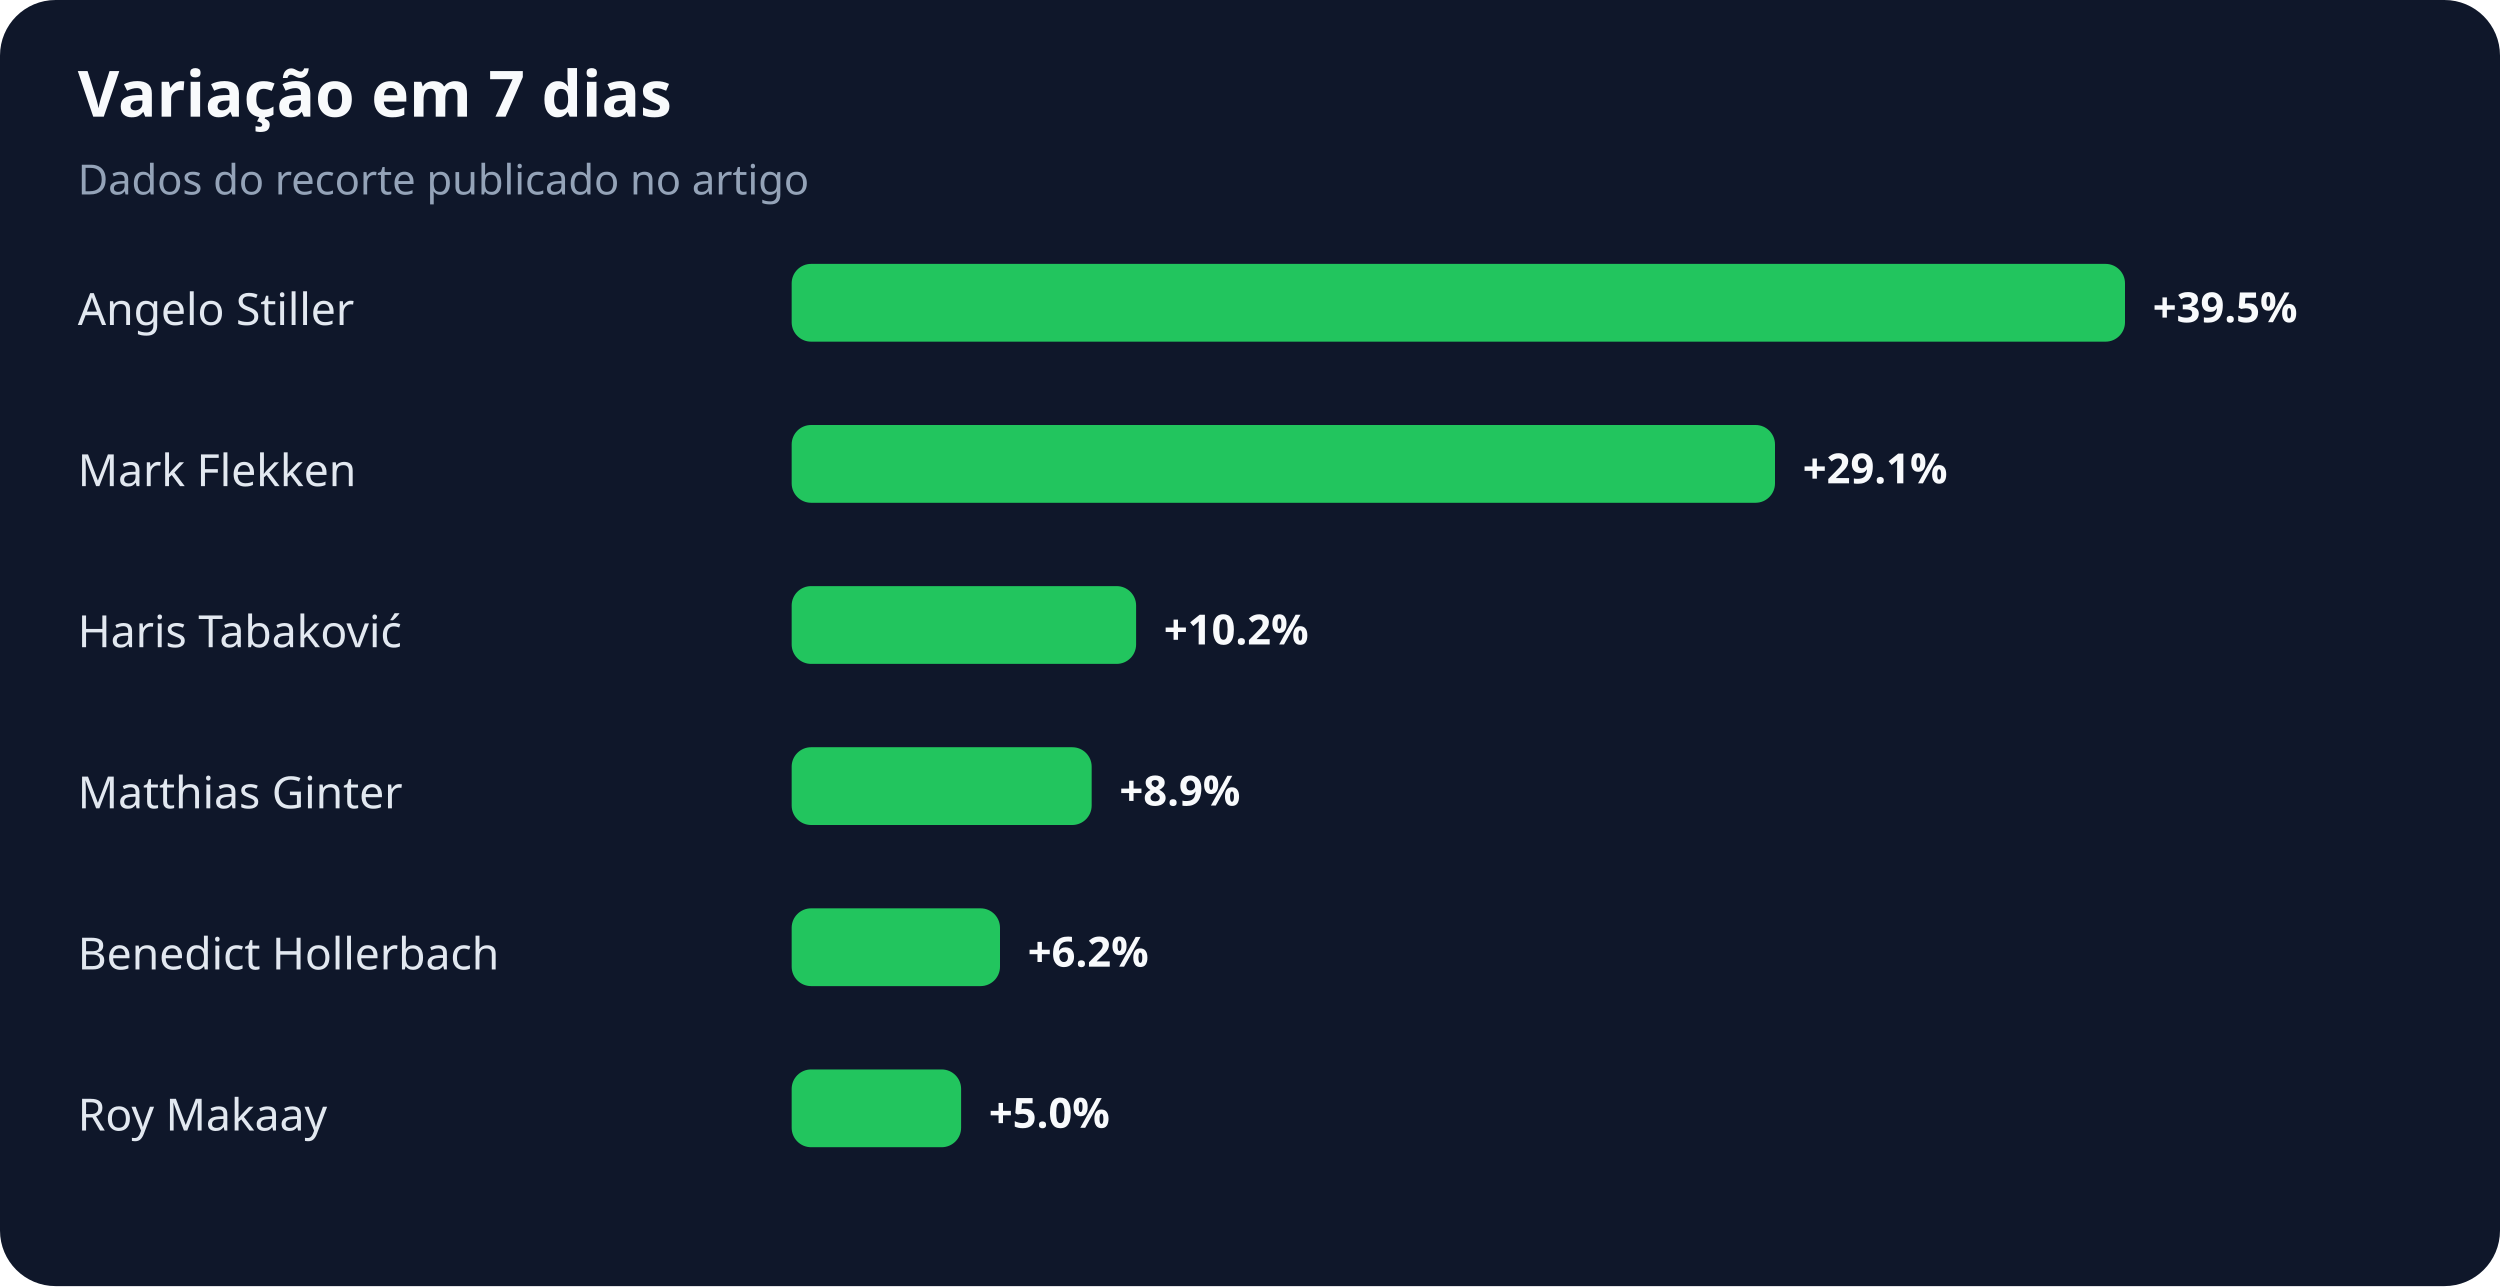
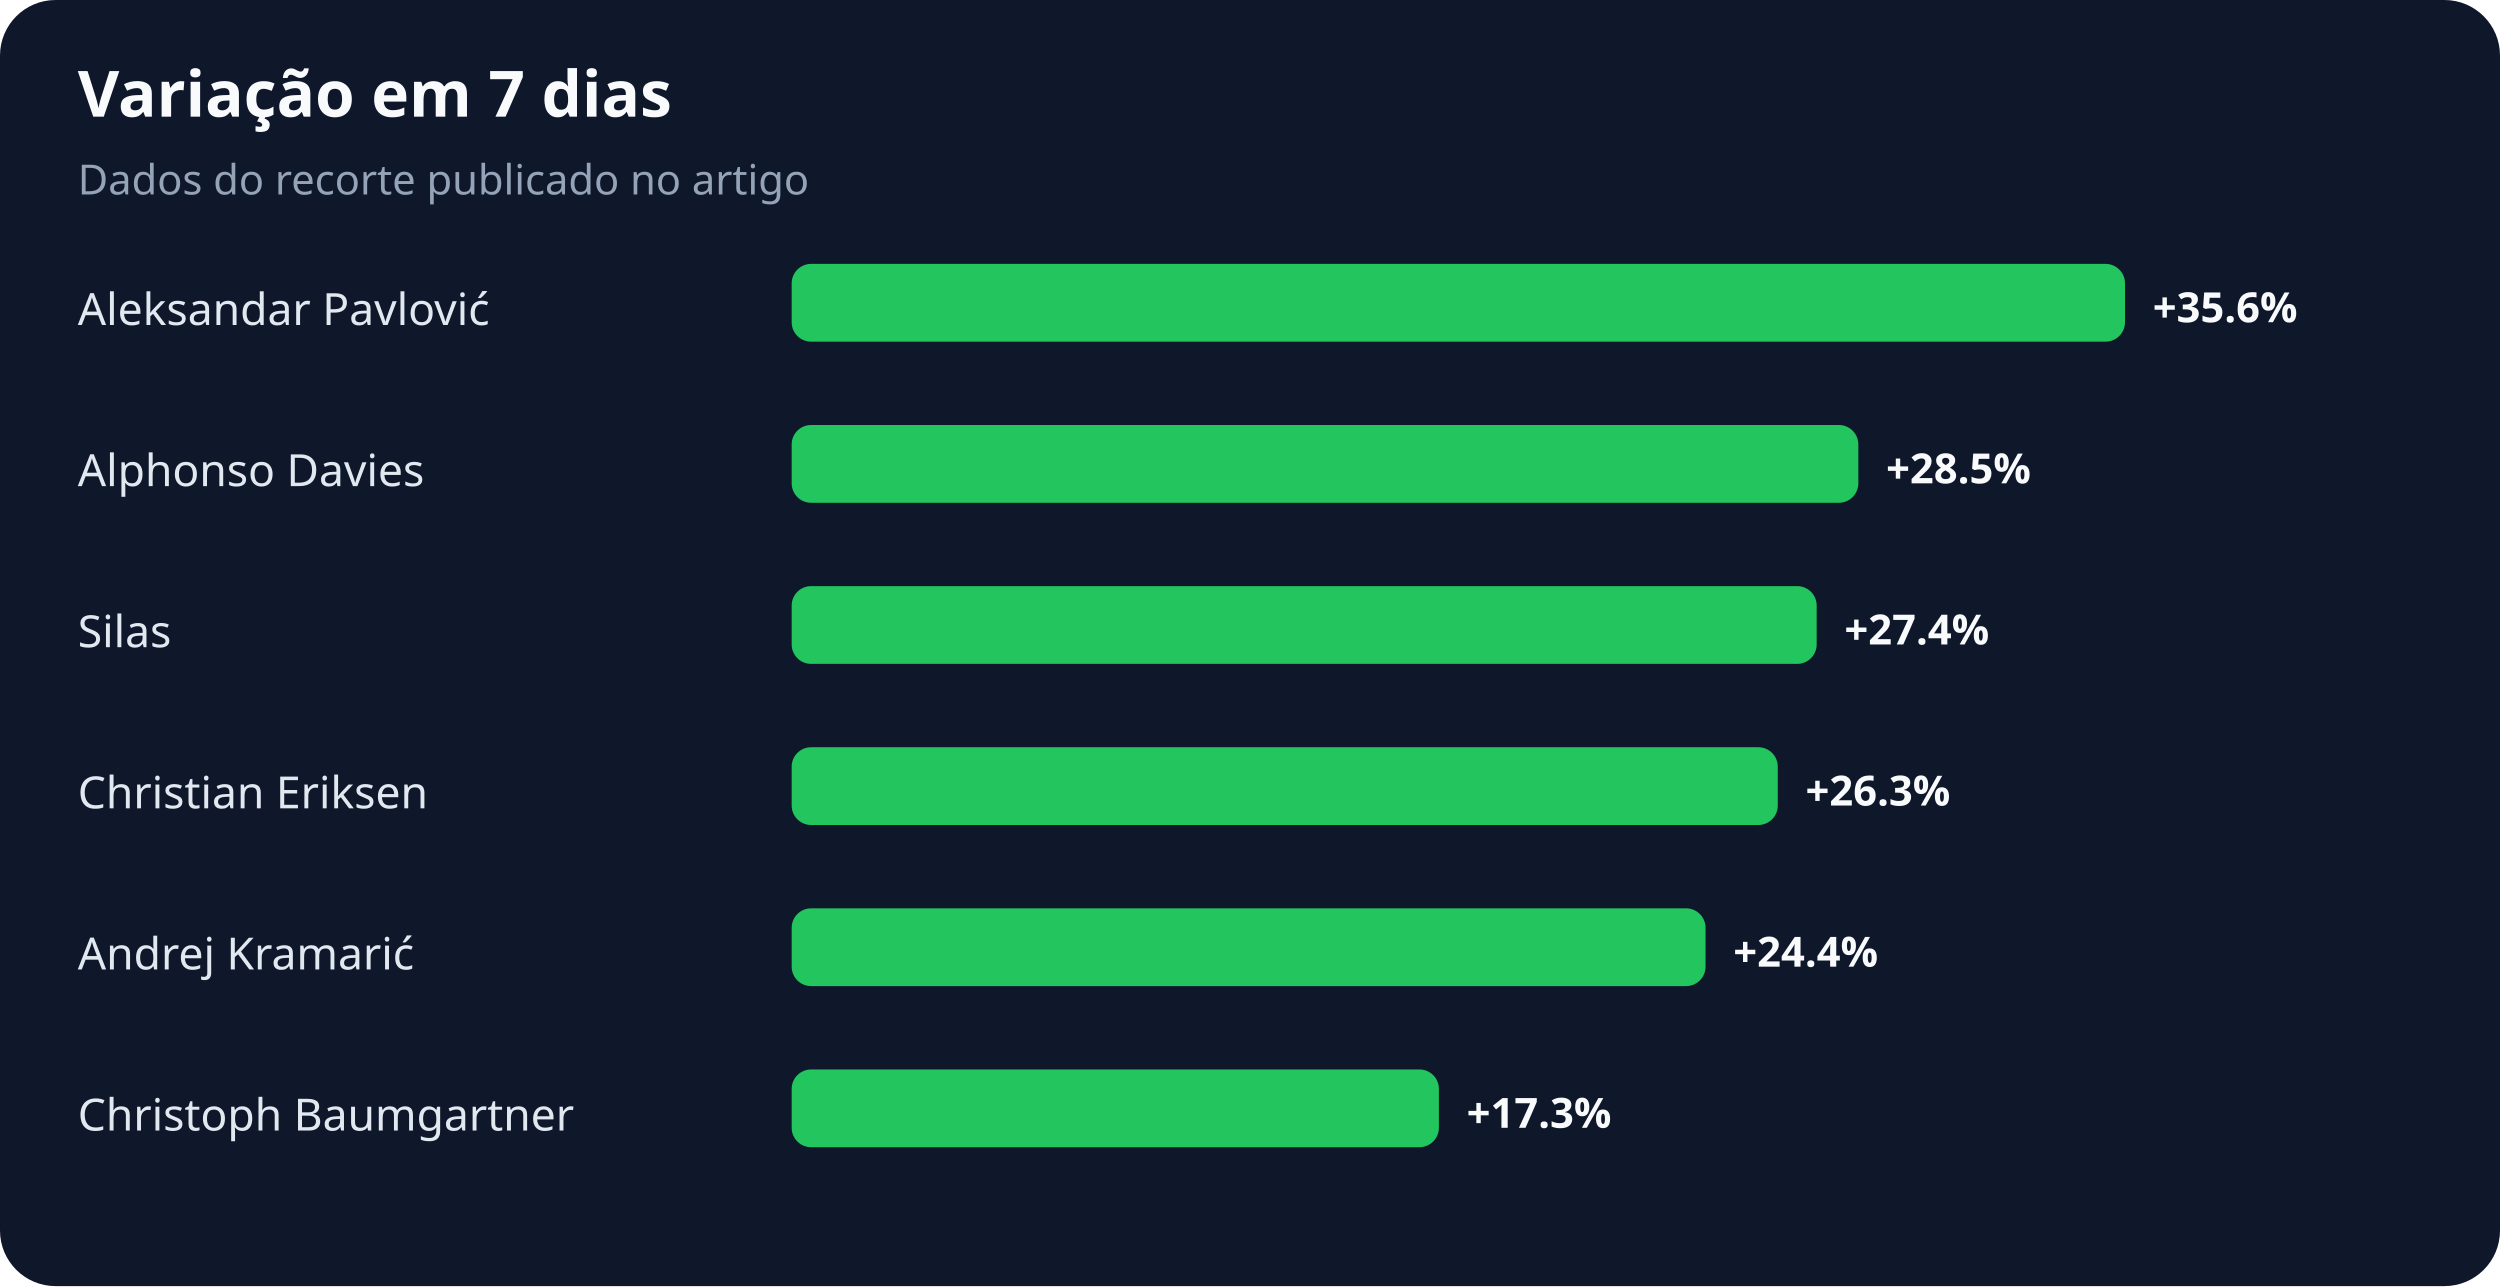
<svg xmlns="http://www.w3.org/2000/svg" width="900" height="463" viewBox="0 0 900 463" role="img" aria-labelledby="title desc">
  <rect width="100%" height="100%" rx="20" fill="#0f172a" />
  <text x="28" y="42" fill="#f8fafc" font-family="system-ui,sans-serif" font-size="23" font-weight="700">Variação em 7 dias</text>
  <text x="28" y="70" fill="#94a3b8" font-family="system-ui,sans-serif" font-size="15">Dados do recorte publicado no artigo</text>
-   <text x="28" y="117" fill="#e2e8f0" font-family="system-ui,sans-serif" font-size="16">Angelo Stiller</text>
+   <text x="28" y="117" fill="#e2e8f0" font-family="system-ui,sans-serif" font-size="16">Aleksandar Pavlović</text>
  <rect x="285" y="95" width="480" height="28" rx="7" fill="#22c55e" />
-   <text x="775" y="116" fill="#f8fafc" font-family="system-ui,sans-serif" font-size="15" font-weight="700">+39.5%</text>
-   <text x="28" y="175" fill="#e2e8f0" font-family="system-ui,sans-serif" font-size="16">Mark Flekken</text>
-   <rect x="285" y="153" width="354" height="28" rx="7" fill="#22c55e" />
-   <text x="649" y="174" fill="#f8fafc" font-family="system-ui,sans-serif" font-size="15" font-weight="700">+29.1%</text>
-   <text x="28" y="233" fill="#e2e8f0" font-family="system-ui,sans-serif" font-size="16">Haris Tabaković</text>
-   <rect x="285" y="211" width="124" height="28" rx="7" fill="#22c55e" />
-   <text x="419" y="232" fill="#f8fafc" font-family="system-ui,sans-serif" font-size="15" font-weight="700">+10.2%</text>
-   <text x="28" y="291" fill="#e2e8f0" font-family="system-ui,sans-serif" font-size="16">Matthias Ginter</text>
-   <rect x="285" y="269" width="108" height="28" rx="7" fill="#22c55e" />
-   <text x="403" y="290" fill="#f8fafc" font-family="system-ui,sans-serif" font-size="15" font-weight="700">+8.9%</text>
-   <text x="28" y="349" fill="#e2e8f0" font-family="system-ui,sans-serif" font-size="16">Benedict Hollerbach</text>
-   <rect x="285" y="327" width="75" height="28" rx="7" fill="#22c55e" />
-   <text x="370" y="348" fill="#f8fafc" font-family="system-ui,sans-serif" font-size="15" font-weight="700">+6.2%</text>
-   <text x="28" y="407" fill="#e2e8f0" font-family="system-ui,sans-serif" font-size="16">Roy Makaay</text>
-   <rect x="285" y="385" width="61" height="28" rx="7" fill="#22c55e" />
-   <text x="356" y="406" fill="#f8fafc" font-family="system-ui,sans-serif" font-size="15" font-weight="700">+5.0%</text>
+   <text x="775" y="116" fill="#f8fafc" font-family="system-ui,sans-serif" font-size="15" font-weight="700">+35.6%</text>
+   <text x="28" y="175" fill="#e2e8f0" font-family="system-ui,sans-serif" font-size="16">Alphonso Davies</text>
+   <rect x="285" y="153" width="384" height="28" rx="7" fill="#22c55e" />
+   <text x="679" y="174" fill="#f8fafc" font-family="system-ui,sans-serif" font-size="15" font-weight="700">+28.5%</text>
+   <text x="28" y="233" fill="#e2e8f0" font-family="system-ui,sans-serif" font-size="16">Silas</text>
+   <rect x="285" y="211" width="369" height="28" rx="7" fill="#22c55e" />
+   <text x="664" y="232" fill="#f8fafc" font-family="system-ui,sans-serif" font-size="15" font-weight="700">+27.4%</text>
+   <text x="28" y="291" fill="#e2e8f0" font-family="system-ui,sans-serif" font-size="16">Christian Eriksen</text>
+   <rect x="285" y="269" width="355" height="28" rx="7" fill="#22c55e" />
+   <text x="650" y="290" fill="#f8fafc" font-family="system-ui,sans-serif" font-size="15" font-weight="700">+26.3%</text>
+   <text x="28" y="349" fill="#e2e8f0" font-family="system-ui,sans-serif" font-size="16">Andrej Kramarić</text>
+   <rect x="285" y="327" width="329" height="28" rx="7" fill="#22c55e" />
+   <text x="624" y="348" fill="#f8fafc" font-family="system-ui,sans-serif" font-size="15" font-weight="700">+24.4%</text>
+   <text x="28" y="407" fill="#e2e8f0" font-family="system-ui,sans-serif" font-size="16">Christoph Baumgartner</text>
+   <rect x="285" y="385" width="233" height="28" rx="7" fill="#22c55e" />
+   <text x="528" y="406" fill="#f8fafc" font-family="system-ui,sans-serif" font-size="15" font-weight="700">+17.3%</text>
</svg>
